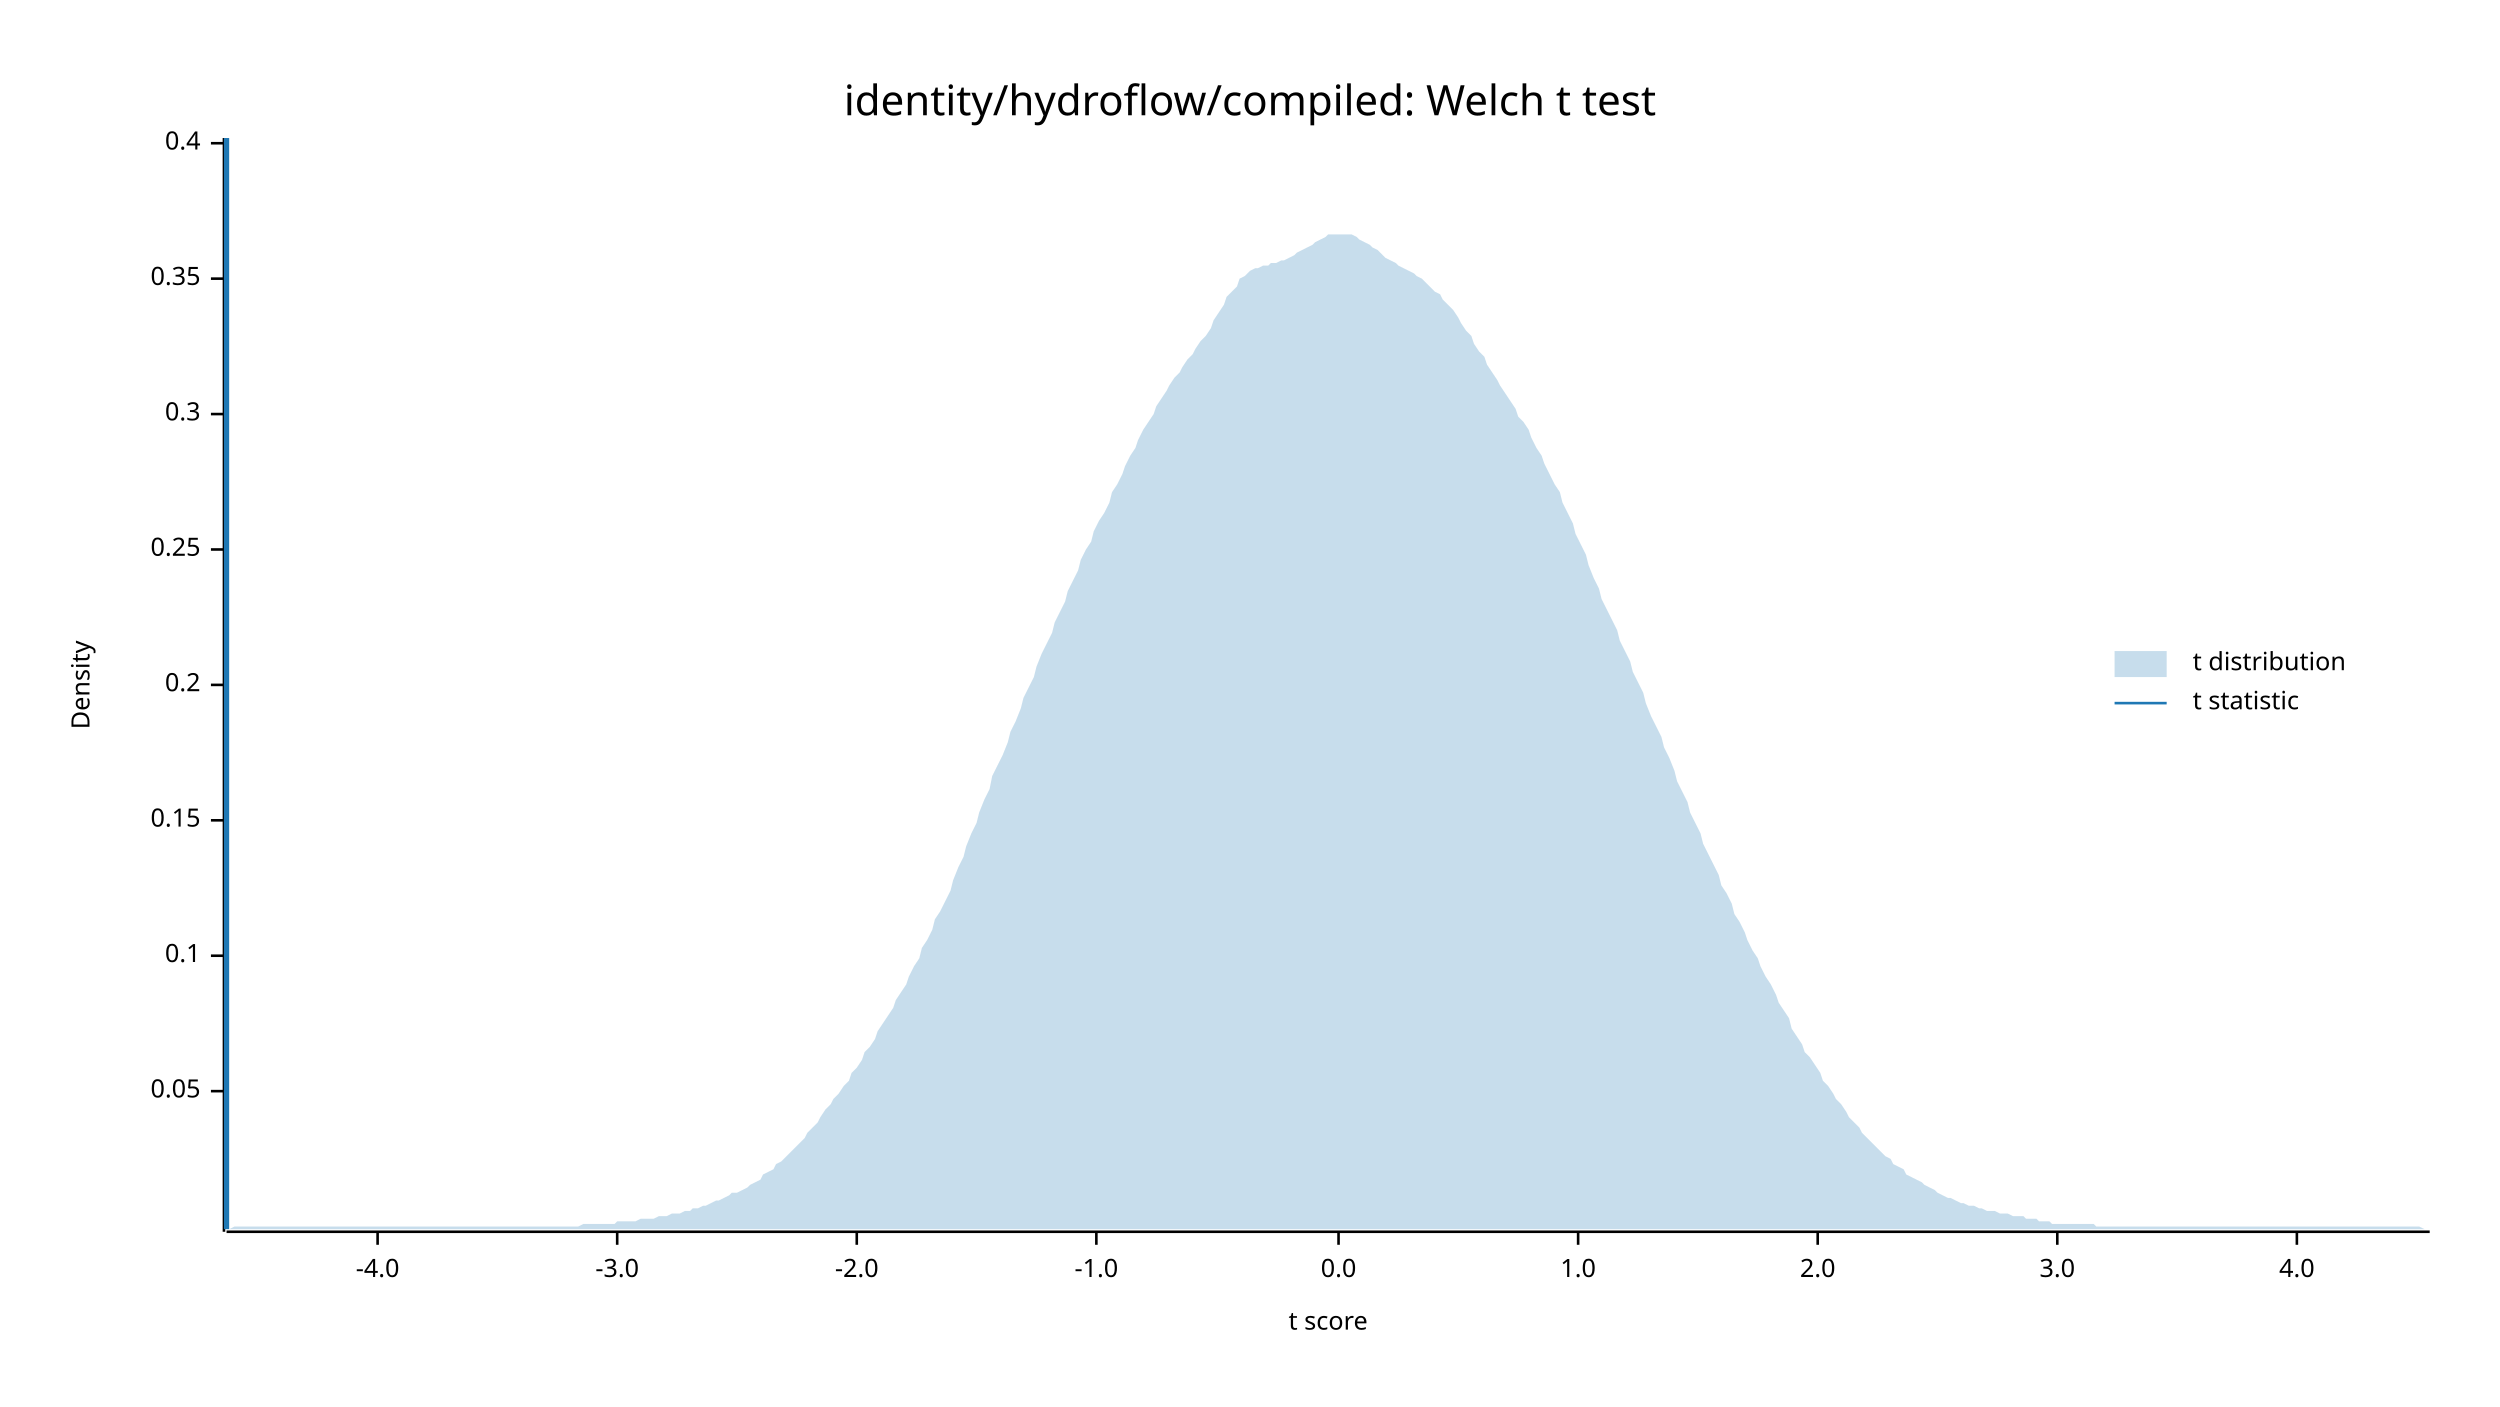
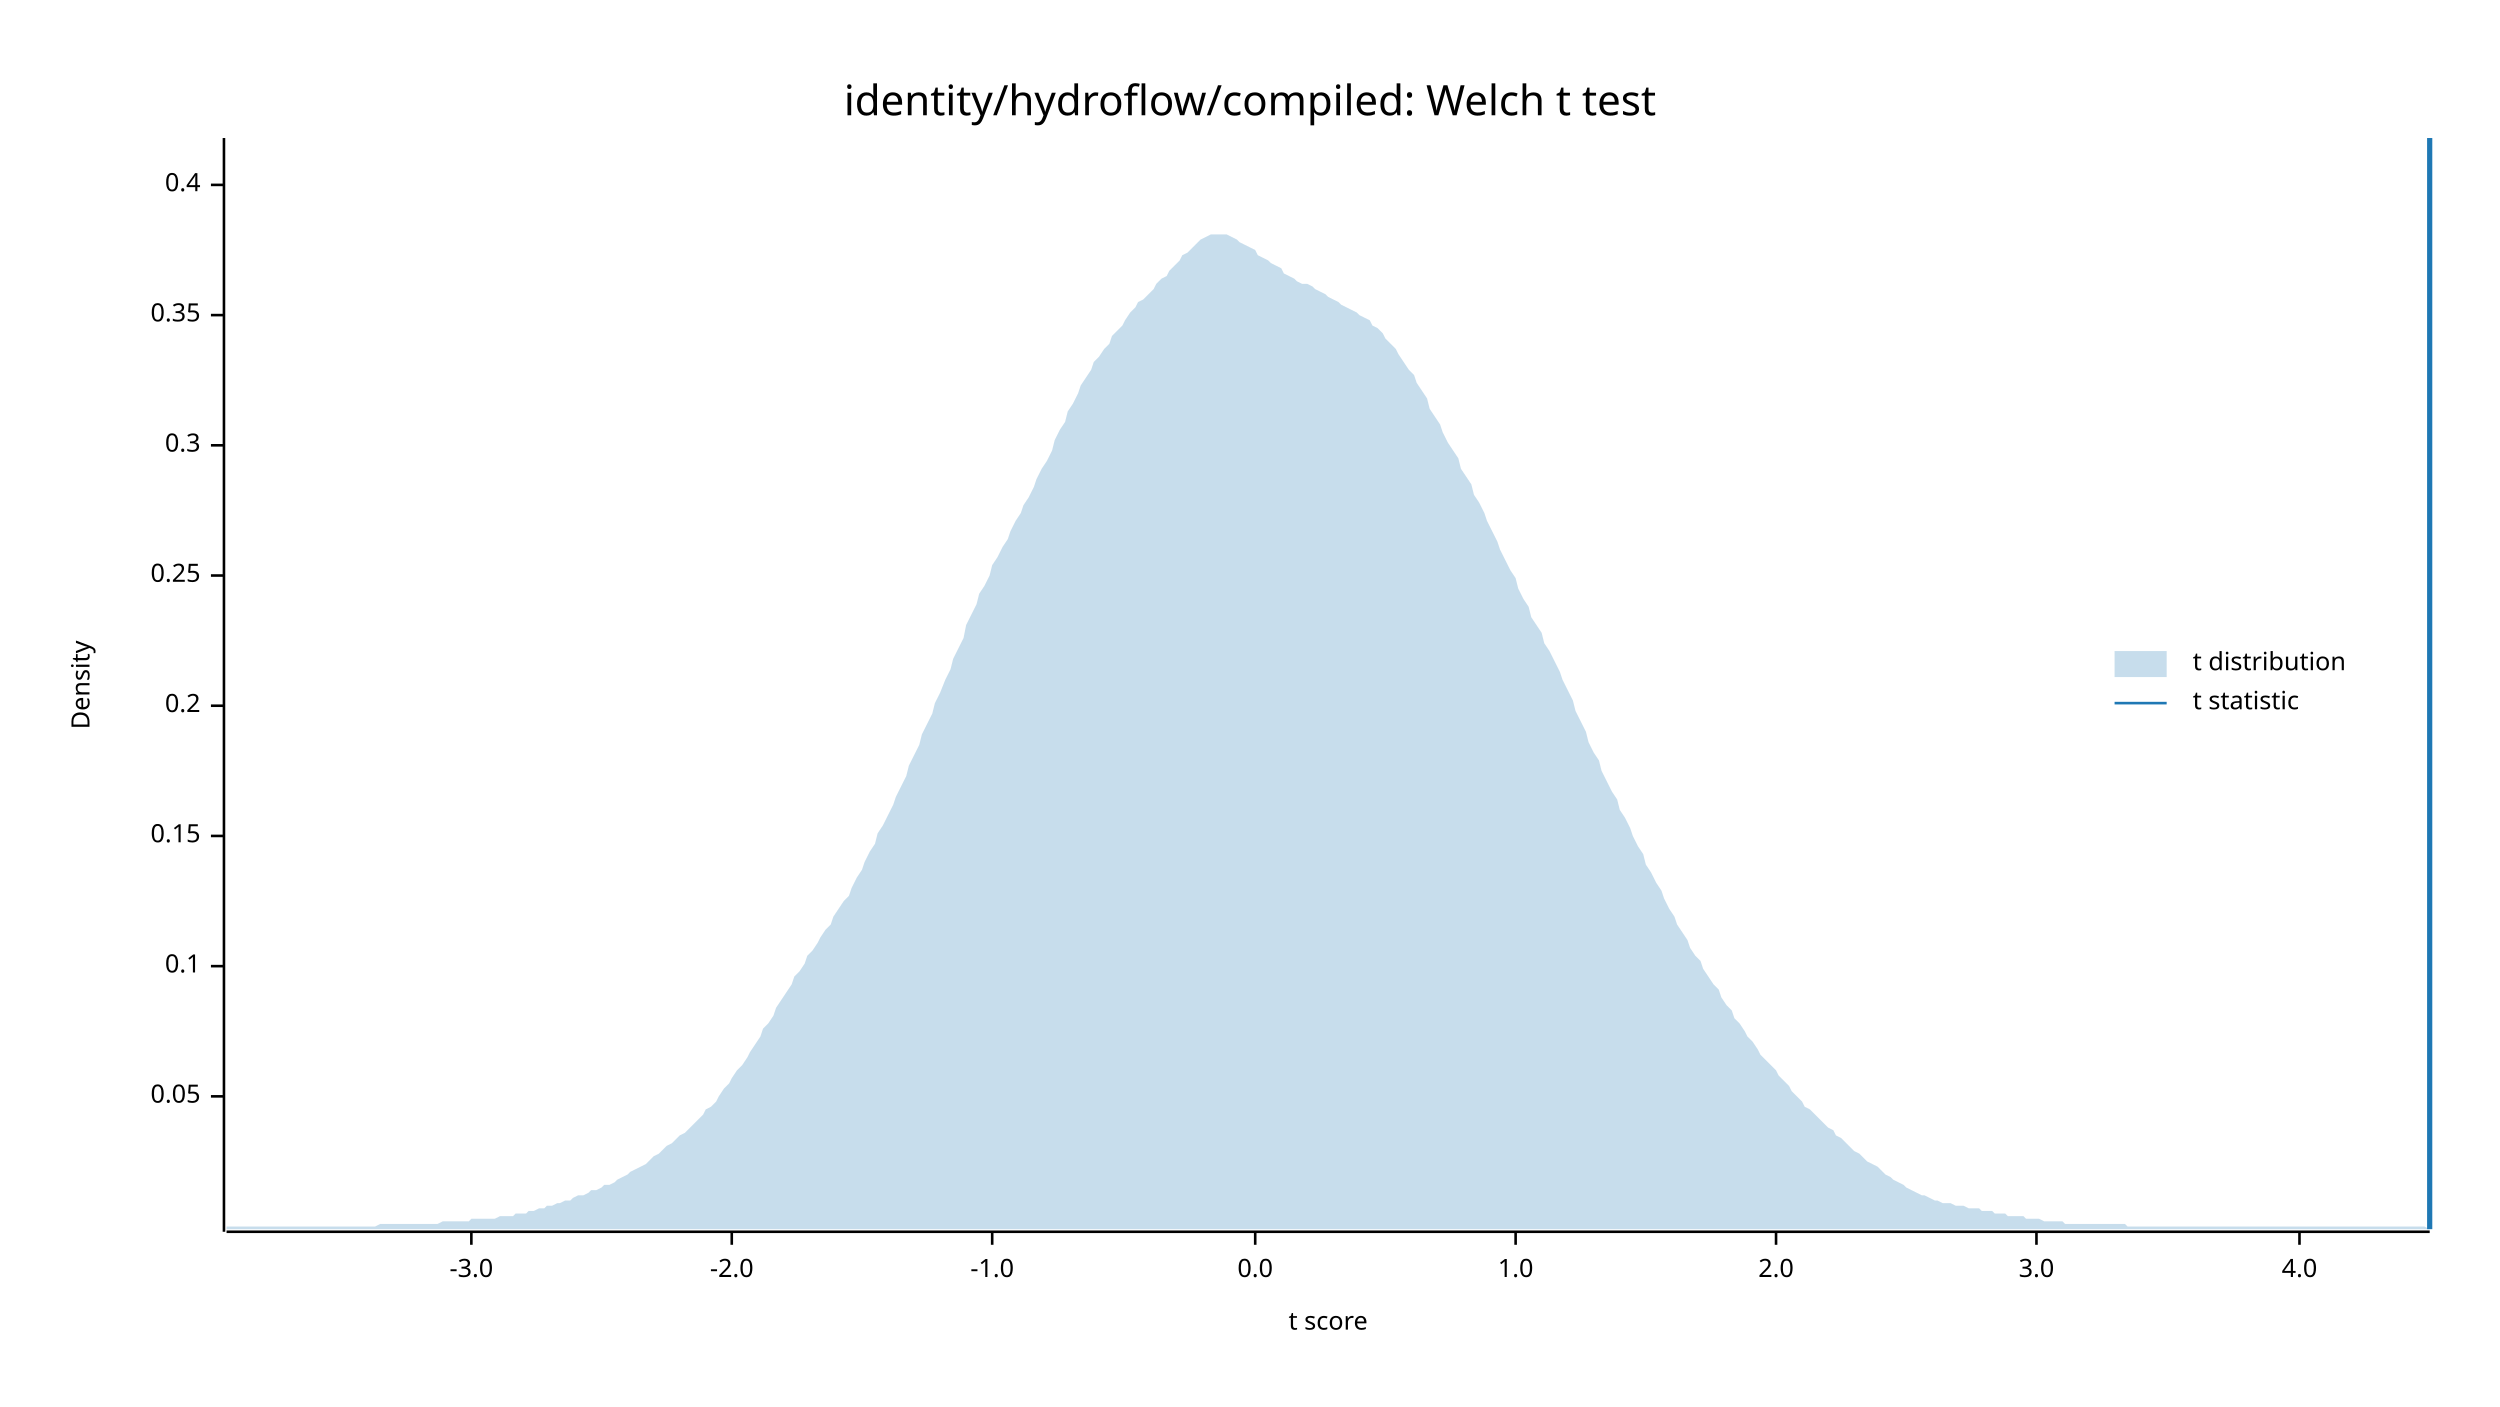
<svg xmlns="http://www.w3.org/2000/svg" width="960" height="540" viewBox="0 0 960 540">
  <text x="480" y="32" dy="0.76em" text-anchor="middle" font-family="sans-serif" font-size="16.129" opacity="1" fill="#000000">
identity/hydroflow/compiled: Welch t test
</text>
  <text x="27" y="263" dy="0.76em" text-anchor="middle" font-family="sans-serif" font-size="9.677" opacity="1" fill="#000000" transform="rotate(270, 27, 263)">
Density
</text>
  <text x="510" y="513" dy="-0.5ex" text-anchor="middle" font-family="sans-serif" font-size="9.677" opacity="1" fill="#000000">
t score
</text>
  <polyline fill="none" opacity="1" stroke="#000000" stroke-width="1" points="86,53 86,473 " />
-   <text x="77" y="419" dy="0.5ex" text-anchor="end" font-family="sans-serif" font-size="9.677" opacity="1" fill="#000000">
+   <text x="77" y="421" dy="0.5ex" text-anchor="end" font-family="sans-serif" font-size="9.677" opacity="1" fill="#000000">
0.05
</text>
-   <polyline fill="none" opacity="1" stroke="#000000" stroke-width="1" points="81,419 86,419 " />
-   <text x="77" y="367" dy="0.5ex" text-anchor="end" font-family="sans-serif" font-size="9.677" opacity="1" fill="#000000">
+   <polyline fill="none" opacity="1" stroke="#000000" stroke-width="1" points="81,421 86,421 " />
+   <text x="77" y="371" dy="0.5ex" text-anchor="end" font-family="sans-serif" font-size="9.677" opacity="1" fill="#000000">
0.1
</text>
-   <polyline fill="none" opacity="1" stroke="#000000" stroke-width="1" points="81,367 86,367 " />
-   <text x="77" y="315" dy="0.5ex" text-anchor="end" font-family="sans-serif" font-size="9.677" opacity="1" fill="#000000">
+   <polyline fill="none" opacity="1" stroke="#000000" stroke-width="1" points="81,371 86,371 " />
+   <text x="77" y="321" dy="0.5ex" text-anchor="end" font-family="sans-serif" font-size="9.677" opacity="1" fill="#000000">
0.15
</text>
-   <polyline fill="none" opacity="1" stroke="#000000" stroke-width="1" points="81,315 86,315 " />
-   <text x="77" y="263" dy="0.5ex" text-anchor="end" font-family="sans-serif" font-size="9.677" opacity="1" fill="#000000">
+   <polyline fill="none" opacity="1" stroke="#000000" stroke-width="1" points="81,321 86,321 " />
+   <text x="77" y="271" dy="0.5ex" text-anchor="end" font-family="sans-serif" font-size="9.677" opacity="1" fill="#000000">
0.2
</text>
-   <polyline fill="none" opacity="1" stroke="#000000" stroke-width="1" points="81,263 86,263 " />
-   <text x="77" y="211" dy="0.5ex" text-anchor="end" font-family="sans-serif" font-size="9.677" opacity="1" fill="#000000">
+   <polyline fill="none" opacity="1" stroke="#000000" stroke-width="1" points="81,271 86,271 " />
+   <text x="77" y="221" dy="0.5ex" text-anchor="end" font-family="sans-serif" font-size="9.677" opacity="1" fill="#000000">
0.25
</text>
-   <polyline fill="none" opacity="1" stroke="#000000" stroke-width="1" points="81,211 86,211 " />
-   <text x="77" y="159" dy="0.5ex" text-anchor="end" font-family="sans-serif" font-size="9.677" opacity="1" fill="#000000">
+   <polyline fill="none" opacity="1" stroke="#000000" stroke-width="1" points="81,221 86,221 " />
+   <text x="77" y="171" dy="0.5ex" text-anchor="end" font-family="sans-serif" font-size="9.677" opacity="1" fill="#000000">
0.3
</text>
-   <polyline fill="none" opacity="1" stroke="#000000" stroke-width="1" points="81,159 86,159 " />
-   <text x="77" y="107" dy="0.5ex" text-anchor="end" font-family="sans-serif" font-size="9.677" opacity="1" fill="#000000">
+   <polyline fill="none" opacity="1" stroke="#000000" stroke-width="1" points="81,171 86,171 " />
+   <text x="77" y="121" dy="0.5ex" text-anchor="end" font-family="sans-serif" font-size="9.677" opacity="1" fill="#000000">
0.35
</text>
-   <polyline fill="none" opacity="1" stroke="#000000" stroke-width="1" points="81,107 86,107 " />
-   <text x="77" y="55" dy="0.5ex" text-anchor="end" font-family="sans-serif" font-size="9.677" opacity="1" fill="#000000">
+   <polyline fill="none" opacity="1" stroke="#000000" stroke-width="1" points="81,121 86,121 " />
+   <text x="77" y="71" dy="0.5ex" text-anchor="end" font-family="sans-serif" font-size="9.677" opacity="1" fill="#000000">
0.4
</text>
-   <polyline fill="none" opacity="1" stroke="#000000" stroke-width="1" points="81,55 86,55 " />
+   <polyline fill="none" opacity="1" stroke="#000000" stroke-width="1" points="81,71 86,71 " />
  <polyline fill="none" opacity="1" stroke="#000000" stroke-width="1" points="87,473 933,473 " />
-   <text x="145" y="483" dy="0.76em" text-anchor="middle" font-family="sans-serif" font-size="9.677" opacity="1" fill="#000000">
- -4.0
- </text>
-   <polyline fill="none" opacity="1" stroke="#000000" stroke-width="1" points="145,473 145,478 " />
-   <text x="237" y="483" dy="0.76em" text-anchor="middle" font-family="sans-serif" font-size="9.677" opacity="1" fill="#000000">
+   <text x="181" y="483" dy="0.76em" text-anchor="middle" font-family="sans-serif" font-size="9.677" opacity="1" fill="#000000">
-3.0
</text>
-   <polyline fill="none" opacity="1" stroke="#000000" stroke-width="1" points="237,473 237,478 " />
-   <text x="329" y="483" dy="0.76em" text-anchor="middle" font-family="sans-serif" font-size="9.677" opacity="1" fill="#000000">
+   <polyline fill="none" opacity="1" stroke="#000000" stroke-width="1" points="181,473 181,478 " />
+   <text x="281" y="483" dy="0.76em" text-anchor="middle" font-family="sans-serif" font-size="9.677" opacity="1" fill="#000000">
-2.0
</text>
-   <polyline fill="none" opacity="1" stroke="#000000" stroke-width="1" points="329,473 329,478 " />
-   <text x="421" y="483" dy="0.76em" text-anchor="middle" font-family="sans-serif" font-size="9.677" opacity="1" fill="#000000">
+   <polyline fill="none" opacity="1" stroke="#000000" stroke-width="1" points="281,473 281,478 " />
+   <text x="381" y="483" dy="0.76em" text-anchor="middle" font-family="sans-serif" font-size="9.677" opacity="1" fill="#000000">
-1.0
</text>
-   <polyline fill="none" opacity="1" stroke="#000000" stroke-width="1" points="421,473 421,478 " />
-   <text x="514" y="483" dy="0.76em" text-anchor="middle" font-family="sans-serif" font-size="9.677" opacity="1" fill="#000000">
+   <polyline fill="none" opacity="1" stroke="#000000" stroke-width="1" points="381,473 381,478 " />
+   <text x="482" y="483" dy="0.76em" text-anchor="middle" font-family="sans-serif" font-size="9.677" opacity="1" fill="#000000">
0.0
</text>
-   <polyline fill="none" opacity="1" stroke="#000000" stroke-width="1" points="514,473 514,478 " />
-   <text x="606" y="483" dy="0.76em" text-anchor="middle" font-family="sans-serif" font-size="9.677" opacity="1" fill="#000000">
+   <polyline fill="none" opacity="1" stroke="#000000" stroke-width="1" points="482,473 482,478 " />
+   <text x="582" y="483" dy="0.76em" text-anchor="middle" font-family="sans-serif" font-size="9.677" opacity="1" fill="#000000">
1.0
</text>
-   <polyline fill="none" opacity="1" stroke="#000000" stroke-width="1" points="606,473 606,478 " />
-   <text x="698" y="483" dy="0.76em" text-anchor="middle" font-family="sans-serif" font-size="9.677" opacity="1" fill="#000000">
+   <polyline fill="none" opacity="1" stroke="#000000" stroke-width="1" points="582,473 582,478 " />
+   <text x="682" y="483" dy="0.76em" text-anchor="middle" font-family="sans-serif" font-size="9.677" opacity="1" fill="#000000">
2.0
</text>
-   <polyline fill="none" opacity="1" stroke="#000000" stroke-width="1" points="698,473 698,478 " />
-   <text x="790" y="483" dy="0.76em" text-anchor="middle" font-family="sans-serif" font-size="9.677" opacity="1" fill="#000000">
+   <polyline fill="none" opacity="1" stroke="#000000" stroke-width="1" points="682,473 682,478 " />
+   <text x="782" y="483" dy="0.76em" text-anchor="middle" font-family="sans-serif" font-size="9.677" opacity="1" fill="#000000">
3.0
</text>
-   <polyline fill="none" opacity="1" stroke="#000000" stroke-width="1" points="790,473 790,478 " />
-   <text x="882" y="483" dy="0.76em" text-anchor="middle" font-family="sans-serif" font-size="9.677" opacity="1" fill="#000000">
+   <polyline fill="none" opacity="1" stroke="#000000" stroke-width="1" points="782,473 782,478 " />
+   <text x="883" y="483" dy="0.76em" text-anchor="middle" font-family="sans-serif" font-size="9.677" opacity="1" fill="#000000">
4.0
</text>
-   <polyline fill="none" opacity="1" stroke="#000000" stroke-width="1" points="882,473 882,478 " />
-   <polygon opacity="0.25" fill="#1F78B4" points="87,472 88,472 90,471 92,471 93,471 95,471 97,471 98,471 100,471 102,471 103,471 105,471 107,471 109,471 110,471 112,471 114,471 115,471 117,471 119,471 120,471 122,471 124,471 125,471 127,471 129,471 131,471 132,471 134,471 136,471 137,471 139,471 141,471 142,471 144,471 146,471 148,471 149,471 151,471 153,471 154,471 156,471 158,471 159,471 161,471 163,471 164,471 166,471 168,471 170,471 171,471 173,471 175,471 176,471 178,471 180,471 181,471 183,471 185,471 187,471 188,471 190,471 192,471 193,471 195,471 197,471 198,471 200,471 202,471 203,471 205,471 207,471 209,471 210,471 212,471 214,471 215,471 217,471 219,471 220,471 222,471 224,470 226,470 227,470 229,470 231,470 232,470 234,470 236,470 237,469 239,469 241,469 242,469 244,469 246,468 248,468 249,468 251,468 253,467 254,467 256,467 258,466 259,466 261,466 263,465 265,465 266,464 268,464 270,463 271,463 273,462 275,461 276,461 278,460 280,459 281,458 283,458 285,457 287,456 288,455 290,454 292,453 293,451 295,450 297,449 298,447 300,446 302,444 304,442 305,441 307,439 309,437 310,435 312,433 314,431 315,429 317,426 319,424 320,422 322,420 324,417 326,415 327,412 329,410 331,407 332,404 334,402 336,399 337,396 339,393 341,390 343,387 344,384 346,381 348,378 349,375 351,371 353,368 354,364 356,361 358,357 359,353 361,350 363,346 365,342 366,338 368,333 370,329 371,325 373,320 375,316 376,312 378,307 380,303 381,298 383,294 385,290 387,285 388,281 390,277 392,272 393,268 395,264 397,260 398,256 400,251 402,247 404,243 405,239 407,235 409,231 410,227 412,223 414,219 415,215 417,211 419,208 420,204 422,200 424,197 426,193 427,189 429,186 431,182 432,179 434,175 436,172 437,169 439,165 441,162 443,159 444,156 446,153 448,150 449,148 451,145 453,143 454,141 456,138 458,136 459,134 461,131 463,129 465,126 466,123 468,120 470,117 471,114 473,112 475,110 476,107 478,106 480,104 482,103 483,103 485,102 487,102 488,101 490,101 492,100 493,100 495,99 497,98 498,97 500,96 502,95 504,94 505,93 507,92 509,91 510,90 512,90 514,90 515,90 517,90 519,90 521,91 522,92 524,93 526,94 527,95 529,96 531,98 532,99 534,100 536,101 537,102 539,103 541,104 543,105 544,106 546,107 548,109 549,110 551,112 553,113 554,115 556,117 558,119 560,122 561,124 563,127 565,129 566,132 568,135 570,137 571,140 573,143 575,146 576,148 578,151 580,154 582,157 583,160 585,162 587,165 588,168 590,172 592,175 593,178 595,182 597,186 599,189 600,193 602,197 604,201 605,205 607,209 609,213 610,217 612,222 614,226 615,230 617,234 619,238 621,242 622,246 624,250 626,254 627,258 629,262 631,266 632,270 634,275 636,279 638,283 639,287 641,291 643,296 644,300 646,304 648,308 649,312 651,316 653,320 654,324 656,328 658,332 660,336 661,340 663,343 665,347 666,351 668,354 670,358 671,361 673,365 675,368 676,371 678,375 680,378 682,382 683,385 685,388 687,391 688,395 690,398 692,401 693,404 695,406 697,409 699,412 700,415 702,417 704,420 705,422 707,424 709,427 710,429 712,431 714,433 715,435 717,437 719,439 721,441 722,442 724,444 726,445 727,447 729,448 731,449 732,451 734,452 736,453 738,454 739,455 741,456 743,457 744,458 746,459 748,460 749,460 751,461 753,462 754,462 756,463 758,463 760,464 761,464 763,465 765,465 766,465 768,466 770,466 771,466 773,467 775,467 777,467 778,468 780,468 782,468 783,469 785,469 787,469 788,470 790,470 792,470 793,470 795,470 797,470 799,470 800,470 802,470 804,470 805,471 807,471 809,471 810,471 812,471 814,471 816,471 817,471 819,471 821,471 822,471 824,471 826,471 827,471 829,471 831,471 832,471 834,471 836,471 838,471 839,471 841,471 843,471 844,471 846,471 848,471 849,471 851,471 853,471 855,471 856,471 858,471 860,471 861,471 863,471 865,471 866,471 868,471 870,471 871,471 873,471 875,471 877,471 878,471 880,471 882,471 883,471 885,471 887,471 888,471 890,471 892,471 894,471 895,471 897,471 899,471 900,471 902,471 904,471 905,471 907,471 909,471 910,471 912,471 914,471 916,471 917,471 919,471 921,471 922,471 924,471 926,471 927,471 929,471 931,472 933,472 933,472 87,472 " />
-   <polyline fill="none" opacity="1" stroke="#1F78B4" stroke-width="2" points="87,472 87,53 " />
+   <polyline fill="none" opacity="1" stroke="#000000" stroke-width="1" points="883,473 883,478 " />
+   <polygon opacity="0.25" fill="#1F78B4" points="87,471 88,471 90,471 92,471 93,471 95,471 97,471 98,471 100,471 102,471 103,471 105,471 107,471 109,471 110,471 112,471 114,471 115,471 117,471 119,471 120,471 122,471 124,471 125,471 127,471 129,471 131,471 132,471 134,471 136,471 137,471 139,471 141,471 142,471 144,471 146,470 148,470 149,470 151,470 153,470 154,470 156,470 158,470 159,470 161,470 163,470 164,470 166,470 168,470 170,469 171,469 173,469 175,469 176,469 178,469 180,469 181,468 183,468 185,468 187,468 188,468 190,468 192,467 193,467 195,467 197,467 198,466 200,466 202,466 203,465 205,465 207,464 209,464 210,463 212,463 214,462 215,462 217,461 219,461 220,460 222,459 224,459 226,458 227,457 229,457 231,456 232,455 234,455 236,454 237,453 239,452 241,451 242,450 244,449 246,448 248,447 249,446 251,444 253,443 254,442 256,440 258,439 259,438 261,436 263,435 265,433 266,432 268,430 270,428 271,426 273,425 275,423 276,421 278,418 280,416 281,414 283,411 285,409 287,406 288,404 290,401 292,398 293,395 295,393 297,390 298,387 300,384 302,381 304,378 305,375 307,373 309,370 310,367 312,365 314,362 315,360 317,357 319,355 320,352 322,349 324,346 326,344 327,341 329,337 331,334 332,331 334,327 336,324 337,320 339,317 341,313 343,309 344,306 346,302 348,298 349,294 351,290 353,286 354,282 356,278 358,274 359,270 361,266 363,261 365,257 366,253 368,249 370,245 371,240 373,236 375,232 376,228 378,225 380,221 381,217 383,214 385,210 387,207 388,204 390,200 392,197 393,194 395,191 397,187 398,184 400,180 402,177 404,173 405,169 407,165 409,162 410,158 412,155 414,151 415,148 417,145 419,142 420,139 422,137 424,134 426,132 427,129 429,127 431,125 432,123 434,120 436,118 437,116 439,115 441,113 443,111 444,109 446,107 448,106 449,104 451,102 453,100 454,98 456,97 458,95 459,94 461,92 463,91 465,90 466,90 468,90 470,90 471,90 473,91 475,92 476,93 478,94 480,95 482,96 483,98 485,99 487,100 488,101 490,102 492,103 493,105 495,106 497,107 498,108 500,109 502,109 504,110 505,111 507,112 509,113 510,114 512,115 514,116 515,117 517,118 519,119 521,120 522,121 524,122 526,123 527,125 529,126 531,128 532,130 534,132 536,134 537,136 539,139 541,142 543,144 544,147 546,150 548,153 549,157 551,160 553,163 554,166 556,170 558,173 560,176 561,180 563,183 565,186 566,190 568,193 570,197 571,200 573,204 575,208 576,211 578,215 580,219 582,222 583,226 585,230 587,233 588,237 590,240 592,243 593,247 595,250 597,254 599,258 600,261 602,265 604,269 605,273 607,277 609,281 610,285 612,289 614,292 615,296 617,300 619,304 621,307 622,311 624,314 626,318 627,321 629,325 631,328 632,332 634,335 636,339 638,342 639,345 641,349 643,352 644,355 646,358 648,361 649,364 651,367 653,369 654,372 656,375 658,378 660,380 661,383 663,386 665,388 666,391 668,393 670,396 671,398 673,400 675,403 676,405 678,407 680,409 682,411 683,413 685,415 687,417 688,419 690,421 692,423 693,425 695,426 697,428 699,430 700,431 702,433 704,434 705,436 707,437 709,439 710,440 712,442 714,443 715,444 717,446 719,447 721,448 722,449 724,451 726,452 727,453 729,454 731,455 732,456 734,457 736,458 738,459 739,459 741,460 743,461 744,461 746,462 748,462 749,462 751,463 753,463 754,463 756,464 758,464 760,464 761,465 763,465 765,465 766,466 768,466 770,466 771,467 773,467 775,467 777,467 778,468 780,468 782,468 783,468 785,469 787,469 788,469 790,469 792,469 793,470 795,470 797,470 799,470 800,470 802,470 804,470 805,470 807,470 809,470 810,470 812,470 814,470 816,470 817,471 819,471 821,471 822,471 824,471 826,471 827,471 829,471 831,471 832,471 834,471 836,471 838,471 839,471 841,471 843,471 844,471 846,471 848,471 849,471 851,471 853,471 855,471 856,471 858,471 860,471 861,471 863,471 865,471 866,471 868,471 870,471 871,471 873,471 875,471 877,471 878,471 880,471 882,471 883,471 885,471 887,471 888,471 890,471 892,471 894,471 895,471 897,471 899,471 900,471 902,471 904,471 905,471 907,471 909,471 910,471 912,471 914,471 916,471 917,471 919,471 921,471 922,471 924,471 926,471 927,471 929,471 931,471 933,472 933,472 87,472 " />
+   <polyline fill="none" opacity="1" stroke="#1F78B4" stroke-width="2" points="933,472 933,53 " />
  <text x="842" y="250" dy="0.76em" text-anchor="start" font-family="sans-serif" font-size="9.677" opacity="1" fill="#000000">
t distribution
</text>
  <text x="842" y="265" dy="0.76em" text-anchor="start" font-family="sans-serif" font-size="9.677" opacity="1" fill="#000000">
t statistic
</text>
  <rect x="812" y="250" width="20" height="10" opacity="0.25" fill="#1F78B4" stroke="none" />
  <polyline fill="none" opacity="1" stroke="#1F78B4" stroke-width="1" points="812,270 832,270 " />
</svg>
